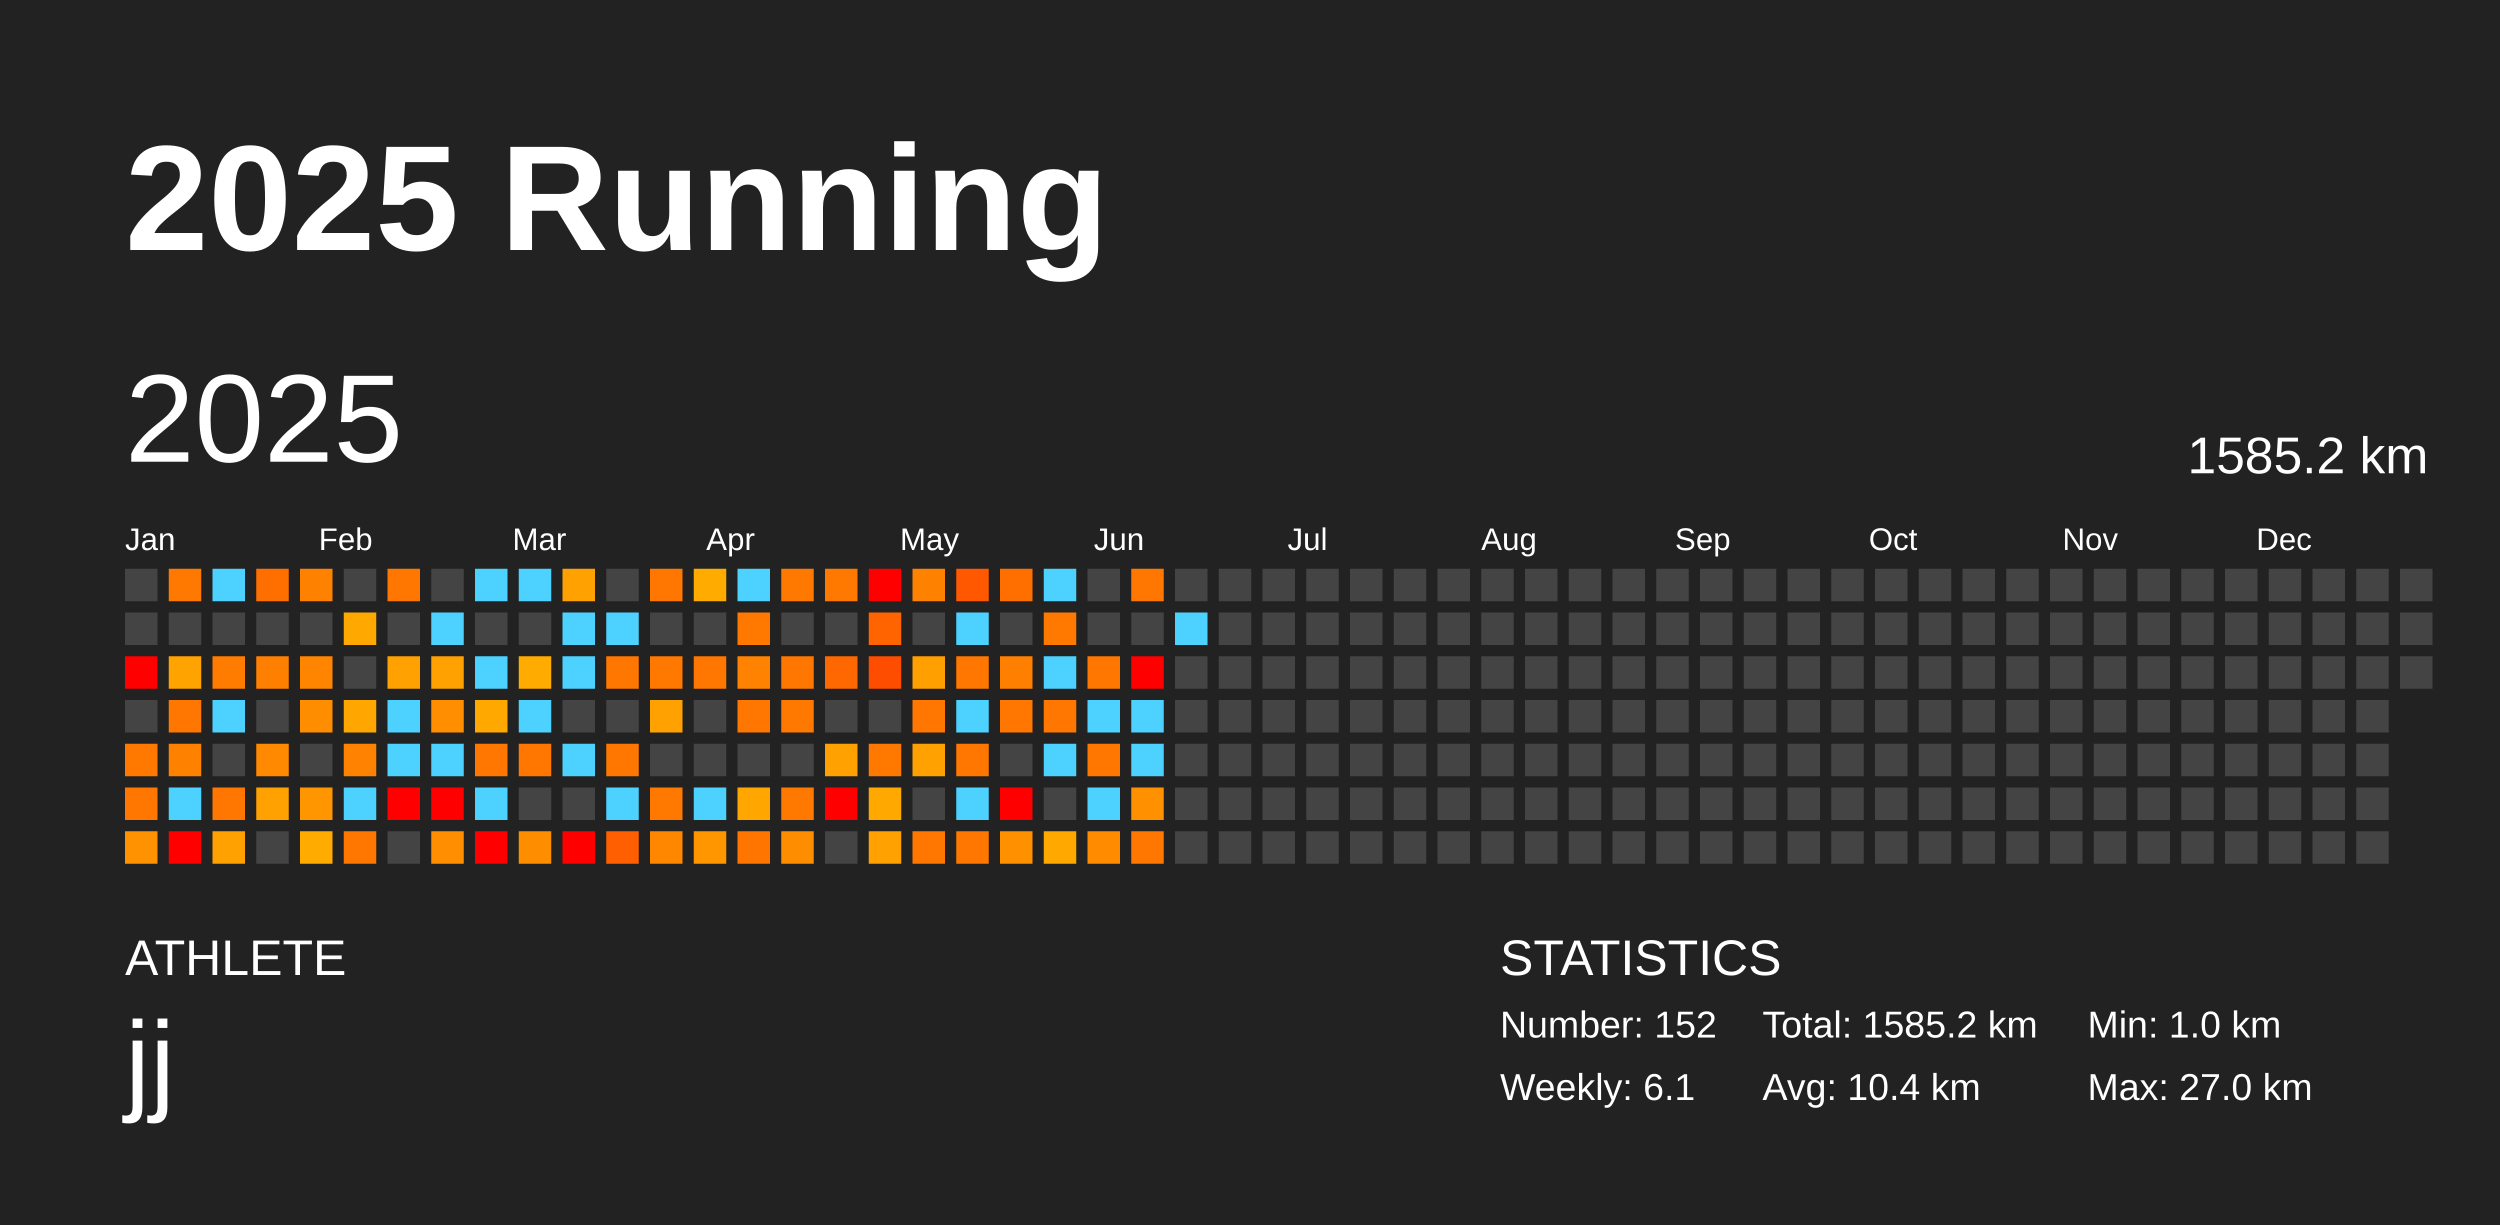
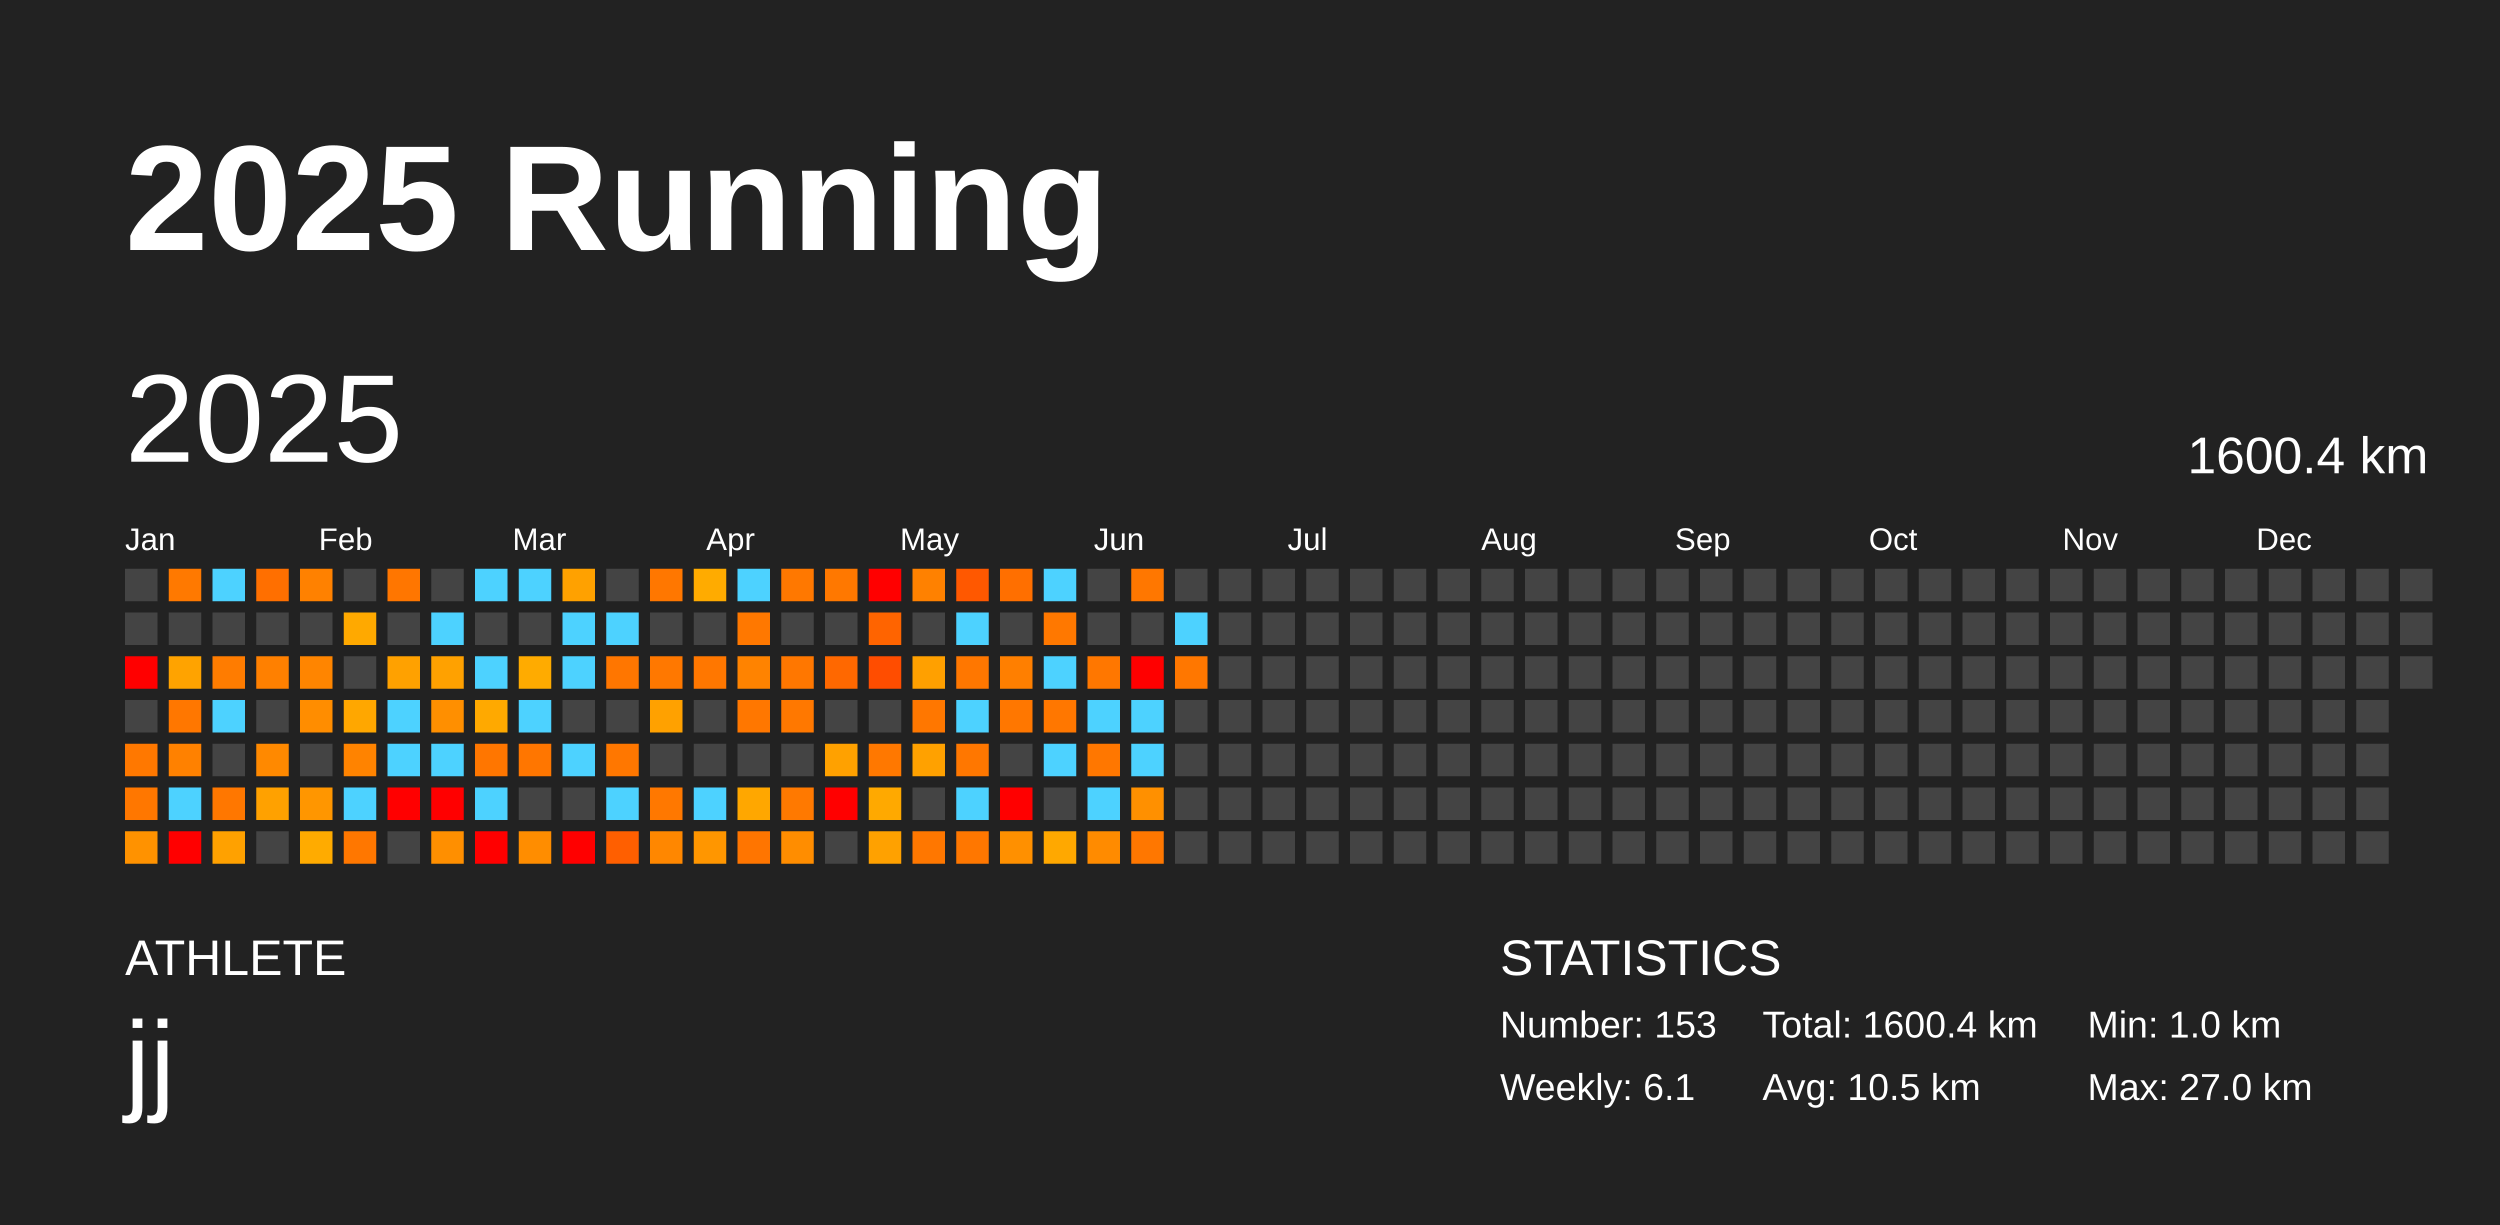
<svg xmlns="http://www.w3.org/2000/svg" baseProfile="full" height="98mm" version="1.1" viewBox="0,0,200,98" width="200mm">
  <defs />
  <rect fill="#222222" height="98" width="200" x="0" y="0" />
  <text fill="#FFFFFF" style="font-size:12px; font-family:Arial; font-weight:bold;" x="10" y="20">2025 Running</text>
  <text fill="#FFFFFF" style="font-size:4px; font-family:Arial" x="10" y="78">ATHLETE</text>
  <text fill="#FFFFFF" style="font-size:9px; font-family:Arial" x="10" y="88">jj</text>
  <text fill="#FFFFFF" style="font-size:4px; font-family:Arial" x="120" y="78">STATISTICS</text>
-   <text fill="#FFFFFF" style="font-size:3px; font-family:Arial" x="120" y="83">Number: 152</text>
+   <text fill="#FFFFFF" style="font-size:3px; font-family:Arial" x="120" y="83">Number: 153</text>
  <text fill="#FFFFFF" style="font-size:3px; font-family:Arial" x="120" y="88">Weekly: 6.1</text>
-   <text fill="#FFFFFF" style="font-size:3px; font-family:Arial" x="141" y="83">Total: 1585.2 km</text>
-   <text fill="#FFFFFF" style="font-size:3px; font-family:Arial" x="141" y="88">Avg: 10.4 km</text>
+   <text fill="#FFFFFF" style="font-size:3px; font-family:Arial" x="141" y="83">Total: 1600.4 km</text>
+   <text fill="#FFFFFF" style="font-size:3px; font-family:Arial" x="141" y="88">Avg: 10.5 km</text>
  <text fill="#FFFFFF" style="font-size:3px; font-family:Arial" x="167" y="83">Min: 1.0 km</text>
  <text fill="#FFFFFF" style="font-size:3px; font-family:Arial" x="167" y="88">Max: 27.0 km</text>
  <text dominant-baseline="hanging" fill="#FFFFFF" style="font-size:10.0px; font-family:Arial;" x="10" y="30">2025</text>
-   <text dominant-baseline="hanging" fill="#FFFFFF" style="font-size:4.125px; font-family:Arial;" x="175" y="35">1585.2 km</text>
+   <text dominant-baseline="hanging" fill="#FFFFFF" style="font-size:4.125px; font-family:Arial;" x="175" y="35">1600.4 km</text>
  <text fill="#FFFFFF" style="font-size:2.5px; font-family:Arial" x="10.0" y="44">Jan</text>
  <text fill="#FFFFFF" style="font-size:2.5px; font-family:Arial" x="25.5" y="44">Feb</text>
  <text fill="#FFFFFF" style="font-size:2.5px; font-family:Arial" x="41.0" y="44">Mar</text>
  <text fill="#FFFFFF" style="font-size:2.5px; font-family:Arial" x="56.5" y="44">Apr</text>
  <text fill="#FFFFFF" style="font-size:2.5px; font-family:Arial" x="72.0" y="44">May</text>
  <text fill="#FFFFFF" style="font-size:2.5px; font-family:Arial" x="87.5" y="44">Jun</text>
  <text fill="#FFFFFF" style="font-size:2.5px; font-family:Arial" x="103.0" y="44">Jul</text>
  <text fill="#FFFFFF" style="font-size:2.5px; font-family:Arial" x="118.5" y="44">Aug</text>
  <text fill="#FFFFFF" style="font-size:2.5px; font-family:Arial" x="134.0" y="44">Sep</text>
  <text fill="#FFFFFF" style="font-size:2.5px; font-family:Arial" x="149.5" y="44">Oct</text>
  <text fill="#FFFFFF" style="font-size:2.5px; font-family:Arial" x="165.0" y="44">Nov</text>
  <text fill="#FFFFFF" style="font-size:2.5px; font-family:Arial" x="180.5" y="44">Dec</text>
  <rect fill="#444444" height="2.6" width="2.6" x="10.0" y="45.5" />
  <rect fill="#444444" height="2.6" width="2.6" x="10.0" y="49.0" />
  <rect fill="red" height="2.6" width="2.6" x="10.0" y="52.5" />
  <rect fill="#444444" height="2.6" width="2.6" x="10.0" y="56.0" />
  <rect fill="#ff7800" height="2.6" width="2.6" x="10.0" y="59.5" />
  <rect fill="#ff7700" height="2.6" width="2.6" x="10.0" y="63.0" />
  <rect fill="#ff9200" height="2.6" width="2.6" x="10.0" y="66.5" />
  <rect fill="#ff7900" height="2.6" width="2.6" x="13.5" y="45.5" />
  <rect fill="#444444" height="2.6" width="2.6" x="13.5" y="49.0" />
  <rect fill="#ffa300" height="2.6" width="2.6" x="13.5" y="52.5" />
  <rect fill="#ff7700" height="2.6" width="2.6" x="13.5" y="56.0" />
  <rect fill="#ff8100" height="2.6" width="2.6" x="13.5" y="59.5" />
  <rect fill="#4dd2ff" height="2.6" width="2.6" x="13.5" y="63.0" />
  <rect fill="red" height="2.6" width="2.6" x="13.5" y="66.5" />
  <rect fill="#4dd2ff" height="2.6" width="2.6" x="17.0" y="45.5" />
  <rect fill="#444444" height="2.6" width="2.6" x="17.0" y="49.0" />
  <rect fill="#ff7c00" height="2.6" width="2.6" x="17.0" y="52.5" />
  <rect fill="#4dd2ff" height="2.6" width="2.6" x="17.0" y="56.0" />
  <rect fill="#444444" height="2.6" width="2.6" x="17.0" y="59.5" />
  <rect fill="#ff7700" height="2.6" width="2.6" x="17.0" y="63.0" />
  <rect fill="#ffa100" height="2.6" width="2.6" x="17.0" y="66.5" />
  <rect fill="#ff6f00" height="2.6" width="2.6" x="20.5" y="45.5" />
  <rect fill="#444444" height="2.6" width="2.6" x="20.5" y="49.0" />
  <rect fill="#ff8000" height="2.6" width="2.6" x="20.5" y="52.5" />
  <rect fill="#444444" height="2.6" width="2.6" x="20.5" y="56.0" />
  <rect fill="#ff8900" height="2.6" width="2.6" x="20.5" y="59.5" />
  <rect fill="#ffa100" height="2.6" width="2.6" x="20.5" y="63.0" />
  <rect fill="#444444" height="2.6" width="2.6" x="20.5" y="66.5" />
  <rect fill="#ff8100" height="2.6" width="2.6" x="24.0" y="45.5" />
  <rect fill="#444444" height="2.6" width="2.6" x="24.0" y="49.0" />
  <rect fill="#ff8500" height="2.6" width="2.6" x="24.0" y="52.5" />
  <rect fill="#ff8d00" height="2.6" width="2.6" x="24.0" y="56.0" />
  <rect fill="#444444" height="2.6" width="2.6" x="24.0" y="59.5" />
  <rect fill="#ff9600" height="2.6" width="2.6" x="24.0" y="63.0" />
  <rect fill="#ffab00" height="2.6" width="2.6" x="24.0" y="66.5" />
  <rect fill="#444444" height="2.6" width="2.6" x="27.5" y="45.5" />
  <rect fill="#ffa900" height="2.6" width="2.6" x="27.5" y="49.0" />
  <rect fill="#444444" height="2.6" width="2.6" x="27.5" y="52.5" />
  <rect fill="#ffa700" height="2.6" width="2.6" x="27.5" y="56.0" />
  <rect fill="#ff8300" height="2.6" width="2.6" x="27.5" y="59.5" />
  <rect fill="#4dd2ff" height="2.6" width="2.6" x="27.5" y="63.0" />
  <rect fill="#ff7700" height="2.6" width="2.6" x="27.5" y="66.5" />
  <rect fill="#ff7600" height="2.6" width="2.6" x="31.0" y="45.5" />
  <rect fill="#444444" height="2.6" width="2.6" x="31.0" y="49.0" />
  <rect fill="#ffa100" height="2.6" width="2.6" x="31.0" y="52.5" />
  <rect fill="#4dd2ff" height="2.6" width="2.6" x="31.0" y="56.0" />
  <rect fill="#4dd2ff" height="2.6" width="2.6" x="31.0" y="59.5" />
  <rect fill="red" height="2.6" width="2.6" x="31.0" y="63.0" />
  <rect fill="#444444" height="2.6" width="2.6" x="31.0" y="66.5" />
  <rect fill="#444444" height="2.6" width="2.6" x="34.5" y="45.5" />
  <rect fill="#4dd2ff" height="2.6" width="2.6" x="34.5" y="49.0" />
  <rect fill="#ffa100" height="2.6" width="2.6" x="34.5" y="52.5" />
  <rect fill="#ff8f00" height="2.6" width="2.6" x="34.5" y="56.0" />
  <rect fill="#4dd2ff" height="2.6" width="2.6" x="34.5" y="59.5" />
  <rect fill="red" height="2.6" width="2.6" x="34.5" y="63.0" />
  <rect fill="#ff8f00" height="2.6" width="2.6" x="34.5" y="66.5" />
  <rect fill="#4dd2ff" height="2.6" width="2.6" x="38.0" y="45.5" />
  <rect fill="#444444" height="2.6" width="2.6" x="38.0" y="49.0" />
  <rect fill="#4dd2ff" height="2.6" width="2.6" x="38.0" y="52.5" />
  <rect fill="#ffa900" height="2.6" width="2.6" x="38.0" y="56.0" />
  <rect fill="#ff7600" height="2.6" width="2.6" x="38.0" y="59.5" />
  <rect fill="#4dd2ff" height="2.6" width="2.6" x="38.0" y="63.0" />
  <rect fill="red" height="2.6" width="2.6" x="38.0" y="66.5" />
  <rect fill="#4dd2ff" height="2.6" width="2.6" x="41.5" y="45.5" />
  <rect fill="#444444" height="2.6" width="2.6" x="41.5" y="49.0" />
  <rect fill="#ffab00" height="2.6" width="2.6" x="41.5" y="52.5" />
  <rect fill="#4dd2ff" height="2.6" width="2.6" x="41.5" y="56.0" />
  <rect fill="#ff7600" height="2.6" width="2.6" x="41.5" y="59.5" />
  <rect fill="#444444" height="2.6" width="2.6" x="41.5" y="63.0" />
  <rect fill="#ff8d00" height="2.6" width="2.6" x="41.5" y="66.5" />
  <rect fill="#ffa100" height="2.6" width="2.6" x="45.0" y="45.5" />
  <rect fill="#4dd2ff" height="2.6" width="2.6" x="45.0" y="49.0" />
  <rect fill="#4dd2ff" height="2.6" width="2.6" x="45.0" y="52.5" />
  <rect fill="#444444" height="2.6" width="2.6" x="45.0" y="56.0" />
  <rect fill="#4dd2ff" height="2.6" width="2.6" x="45.0" y="59.5" />
  <rect fill="#444444" height="2.6" width="2.6" x="45.0" y="63.0" />
  <rect fill="red" height="2.6" width="2.6" x="45.0" y="66.5" />
  <rect fill="#444444" height="2.6" width="2.6" x="48.5" y="45.5" />
  <rect fill="#4dd2ff" height="2.6" width="2.6" x="48.5" y="49.0" />
  <rect fill="#ff7600" height="2.6" width="2.6" x="48.5" y="52.5" />
  <rect fill="#444444" height="2.6" width="2.6" x="48.5" y="56.0" />
  <rect fill="#ff7700" height="2.6" width="2.6" x="48.5" y="59.5" />
  <rect fill="#4dd2ff" height="2.6" width="2.6" x="48.5" y="63.0" />
  <rect fill="#ff5f00" height="2.6" width="2.6" x="48.5" y="66.5" />
  <rect fill="#ff7700" height="2.6" width="2.6" x="52.0" y="45.5" />
  <rect fill="#444444" height="2.6" width="2.6" x="52.0" y="49.0" />
  <rect fill="#ff7800" height="2.6" width="2.6" x="52.0" y="52.5" />
  <rect fill="#ffa100" height="2.6" width="2.6" x="52.0" y="56.0" />
  <rect fill="#444444" height="2.6" width="2.6" x="52.0" y="59.5" />
  <rect fill="#ff7800" height="2.6" width="2.6" x="52.0" y="63.0" />
  <rect fill="#ff8700" height="2.6" width="2.6" x="52.0" y="66.5" />
  <rect fill="#ffab00" height="2.6" width="2.6" x="55.5" y="45.5" />
  <rect fill="#444444" height="2.6" width="2.6" x="55.5" y="49.0" />
  <rect fill="#ff7700" height="2.6" width="2.6" x="55.5" y="52.5" />
  <rect fill="#444444" height="2.6" width="2.6" x="55.5" y="56.0" />
  <rect fill="#444444" height="2.6" width="2.6" x="55.5" y="59.5" />
  <rect fill="#4dd2ff" height="2.6" width="2.6" x="55.5" y="63.0" />
  <rect fill="#ff9600" height="2.6" width="2.6" x="55.5" y="66.5" />
  <rect fill="#4dd2ff" height="2.6" width="2.6" x="59.0" y="45.5" />
  <rect fill="#ff7800" height="2.6" width="2.6" x="59.0" y="49.0" />
  <rect fill="#ff8300" height="2.6" width="2.6" x="59.0" y="52.5" />
  <rect fill="#ff7700" height="2.6" width="2.6" x="59.0" y="56.0" />
  <rect fill="#444444" height="2.6" width="2.6" x="59.0" y="59.5" />
  <rect fill="#ffa700" height="2.6" width="2.6" x="59.0" y="63.0" />
  <rect fill="#ff7500" height="2.6" width="2.6" x="59.0" y="66.5" />
  <rect fill="#ff7800" height="2.6" width="2.6" x="62.5" y="45.5" />
  <rect fill="#444444" height="2.6" width="2.6" x="62.5" y="49.0" />
  <rect fill="#ff7700" height="2.6" width="2.6" x="62.5" y="52.5" />
  <rect fill="#ff7800" height="2.6" width="2.6" x="62.5" y="56.0" />
  <rect fill="#444444" height="2.6" width="2.6" x="62.5" y="59.5" />
  <rect fill="#ff7900" height="2.6" width="2.6" x="62.5" y="63.0" />
  <rect fill="#ff8d00" height="2.6" width="2.6" x="62.5" y="66.5" />
  <rect fill="#ff7800" height="2.6" width="2.6" x="66.0" y="45.5" />
  <rect fill="#444444" height="2.6" width="2.6" x="66.0" y="49.0" />
  <rect fill="#ff6800" height="2.6" width="2.6" x="66.0" y="52.5" />
  <rect fill="#444444" height="2.6" width="2.6" x="66.0" y="56.0" />
  <rect fill="#ffa100" height="2.6" width="2.6" x="66.0" y="59.5" />
  <rect fill="red" height="2.6" width="2.6" x="66.0" y="63.0" />
  <rect fill="#444444" height="2.6" width="2.6" x="66.0" y="66.5" />
  <rect fill="red" height="2.6" width="2.6" x="69.5" y="45.5" />
  <rect fill="#ff6400" height="2.6" width="2.6" x="69.5" y="49.0" />
  <rect fill="#ff4d00" height="2.6" width="2.6" x="69.5" y="52.5" />
  <rect fill="#444444" height="2.6" width="2.6" x="69.5" y="56.0" />
  <rect fill="#ff7800" height="2.6" width="2.6" x="69.5" y="59.5" />
  <rect fill="#ffa900" height="2.6" width="2.6" x="69.5" y="63.0" />
  <rect fill="#ffa100" height="2.6" width="2.6" x="69.5" y="66.5" />
  <rect fill="#ff8100" height="2.6" width="2.6" x="73.0" y="45.5" />
  <rect fill="#444444" height="2.6" width="2.6" x="73.0" y="49.0" />
  <rect fill="#ffa000" height="2.6" width="2.6" x="73.0" y="52.5" />
  <rect fill="#ff7700" height="2.6" width="2.6" x="73.0" y="56.0" />
  <rect fill="#ffa100" height="2.6" width="2.6" x="73.0" y="59.5" />
  <rect fill="#444444" height="2.6" width="2.6" x="73.0" y="63.0" />
  <rect fill="#ff7700" height="2.6" width="2.6" x="73.0" y="66.5" />
  <rect fill="#ff5800" height="2.6" width="2.6" x="76.5" y="45.5" />
  <rect fill="#4dd2ff" height="2.6" width="2.6" x="76.5" y="49.0" />
  <rect fill="#ff7700" height="2.6" width="2.6" x="76.5" y="52.5" />
  <rect fill="#4dd2ff" height="2.6" width="2.6" x="76.5" y="56.0" />
  <rect fill="#ff7700" height="2.6" width="2.6" x="76.5" y="59.5" />
  <rect fill="#4dd2ff" height="2.6" width="2.6" x="76.5" y="63.0" />
  <rect fill="#ff7700" height="2.6" width="2.6" x="76.5" y="66.5" />
  <rect fill="#ff6f00" height="2.6" width="2.6" x="80.0" y="45.5" />
  <rect fill="#444444" height="2.6" width="2.6" x="80.0" y="49.0" />
  <rect fill="#ff7f00" height="2.6" width="2.6" x="80.0" y="52.5" />
  <rect fill="#ff7700" height="2.6" width="2.6" x="80.0" y="56.0" />
  <rect fill="#444444" height="2.6" width="2.6" x="80.0" y="59.5" />
  <rect fill="red" height="2.6" width="2.6" x="80.0" y="63.0" />
  <rect fill="#ff9000" height="2.6" width="2.6" x="80.0" y="66.5" />
  <rect fill="#4dd2ff" height="2.6" width="2.6" x="83.5" y="45.5" />
  <rect fill="#ff7800" height="2.6" width="2.6" x="83.5" y="49.0" />
  <rect fill="#4dd2ff" height="2.6" width="2.6" x="83.5" y="52.5" />
  <rect fill="#ff7700" height="2.6" width="2.6" x="83.5" y="56.0" />
  <rect fill="#4dd2ff" height="2.6" width="2.6" x="83.5" y="59.5" />
  <rect fill="#444444" height="2.6" width="2.6" x="83.5" y="63.0" />
  <rect fill="#ffa800" height="2.6" width="2.6" x="83.5" y="66.5" />
  <rect fill="#444444" height="2.6" width="2.6" x="87.0" y="45.5" />
  <rect fill="#444444" height="2.6" width="2.6" x="87.0" y="49.0" />
  <rect fill="#ff7700" height="2.6" width="2.6" x="87.0" y="52.5" />
  <rect fill="#4dd2ff" height="2.6" width="2.6" x="87.0" y="56.0" />
  <rect fill="#ff7700" height="2.6" width="2.6" x="87.0" y="59.5" />
  <rect fill="#4dd2ff" height="2.6" width="2.6" x="87.0" y="63.0" />
  <rect fill="#ff8b00" height="2.6" width="2.6" x="87.0" y="66.5" />
  <rect fill="#ff7700" height="2.6" width="2.6" x="90.5" y="45.5" />
  <rect fill="#444444" height="2.6" width="2.6" x="90.5" y="49.0" />
  <rect fill="red" height="2.6" width="2.6" x="90.5" y="52.5" />
  <rect fill="#4dd2ff" height="2.6" width="2.6" x="90.5" y="56.0" />
  <rect fill="#4dd2ff" height="2.6" width="2.6" x="90.5" y="59.5" />
  <rect fill="#ff9000" height="2.6" width="2.6" x="90.5" y="63.0" />
  <rect fill="#ff7700" height="2.6" width="2.6" x="90.5" y="66.5" />
  <rect fill="#444444" height="2.6" width="2.6" x="94.0" y="45.5" />
  <rect fill="#4dd2ff" height="2.6" width="2.6" x="94.0" y="49.0" />
-   <rect fill="#444444" height="2.6" width="2.6" x="94.0" y="52.5" />
+   <rect fill="#ff7700" height="2.6" width="2.6" x="94.0" y="52.5" />
  <rect fill="#444444" height="2.6" width="2.6" x="94.0" y="56.0" />
  <rect fill="#444444" height="2.6" width="2.6" x="94.0" y="59.5" />
  <rect fill="#444444" height="2.6" width="2.6" x="94.0" y="63.0" />
  <rect fill="#444444" height="2.6" width="2.6" x="94.0" y="66.5" />
  <rect fill="#444444" height="2.6" width="2.6" x="97.5" y="45.5" />
  <rect fill="#444444" height="2.6" width="2.6" x="97.5" y="49.0" />
  <rect fill="#444444" height="2.6" width="2.6" x="97.5" y="52.5" />
  <rect fill="#444444" height="2.6" width="2.6" x="97.5" y="56.0" />
  <rect fill="#444444" height="2.6" width="2.6" x="97.5" y="59.5" />
  <rect fill="#444444" height="2.6" width="2.6" x="97.5" y="63.0" />
  <rect fill="#444444" height="2.6" width="2.6" x="97.5" y="66.5" />
  <rect fill="#444444" height="2.6" width="2.6" x="101.0" y="45.5" />
  <rect fill="#444444" height="2.6" width="2.6" x="101.0" y="49.0" />
  <rect fill="#444444" height="2.6" width="2.6" x="101.0" y="52.5" />
  <rect fill="#444444" height="2.6" width="2.6" x="101.0" y="56.0" />
  <rect fill="#444444" height="2.6" width="2.6" x="101.0" y="59.5" />
  <rect fill="#444444" height="2.6" width="2.6" x="101.0" y="63.0" />
  <rect fill="#444444" height="2.6" width="2.6" x="101.0" y="66.5" />
  <rect fill="#444444" height="2.6" width="2.6" x="104.5" y="45.5" />
  <rect fill="#444444" height="2.6" width="2.6" x="104.5" y="49.0" />
  <rect fill="#444444" height="2.6" width="2.6" x="104.5" y="52.5" />
  <rect fill="#444444" height="2.6" width="2.6" x="104.5" y="56.0" />
  <rect fill="#444444" height="2.6" width="2.6" x="104.5" y="59.5" />
  <rect fill="#444444" height="2.6" width="2.6" x="104.5" y="63.0" />
  <rect fill="#444444" height="2.6" width="2.6" x="104.5" y="66.5" />
  <rect fill="#444444" height="2.6" width="2.6" x="108.0" y="45.5" />
  <rect fill="#444444" height="2.6" width="2.6" x="108.0" y="49.0" />
  <rect fill="#444444" height="2.6" width="2.6" x="108.0" y="52.5" />
  <rect fill="#444444" height="2.6" width="2.6" x="108.0" y="56.0" />
  <rect fill="#444444" height="2.6" width="2.6" x="108.0" y="59.5" />
  <rect fill="#444444" height="2.6" width="2.6" x="108.0" y="63.0" />
  <rect fill="#444444" height="2.6" width="2.6" x="108.0" y="66.5" />
  <rect fill="#444444" height="2.6" width="2.6" x="111.5" y="45.5" />
  <rect fill="#444444" height="2.6" width="2.6" x="111.5" y="49.0" />
  <rect fill="#444444" height="2.6" width="2.6" x="111.5" y="52.5" />
  <rect fill="#444444" height="2.6" width="2.6" x="111.5" y="56.0" />
  <rect fill="#444444" height="2.6" width="2.6" x="111.5" y="59.5" />
  <rect fill="#444444" height="2.6" width="2.6" x="111.5" y="63.0" />
  <rect fill="#444444" height="2.6" width="2.6" x="111.5" y="66.5" />
  <rect fill="#444444" height="2.6" width="2.6" x="115.0" y="45.5" />
  <rect fill="#444444" height="2.6" width="2.6" x="115.0" y="49.0" />
  <rect fill="#444444" height="2.6" width="2.6" x="115.0" y="52.5" />
  <rect fill="#444444" height="2.6" width="2.6" x="115.0" y="56.0" />
  <rect fill="#444444" height="2.6" width="2.6" x="115.0" y="59.5" />
  <rect fill="#444444" height="2.6" width="2.6" x="115.0" y="63.0" />
  <rect fill="#444444" height="2.6" width="2.6" x="115.0" y="66.5" />
  <rect fill="#444444" height="2.6" width="2.6" x="118.5" y="45.5" />
  <rect fill="#444444" height="2.6" width="2.6" x="118.5" y="49.0" />
  <rect fill="#444444" height="2.6" width="2.6" x="118.5" y="52.5" />
  <rect fill="#444444" height="2.6" width="2.6" x="118.5" y="56.0" />
  <rect fill="#444444" height="2.6" width="2.6" x="118.5" y="59.5" />
  <rect fill="#444444" height="2.6" width="2.6" x="118.5" y="63.0" />
  <rect fill="#444444" height="2.6" width="2.6" x="118.5" y="66.5" />
  <rect fill="#444444" height="2.6" width="2.6" x="122.0" y="45.5" />
  <rect fill="#444444" height="2.6" width="2.6" x="122.0" y="49.0" />
  <rect fill="#444444" height="2.6" width="2.6" x="122.0" y="52.5" />
  <rect fill="#444444" height="2.6" width="2.6" x="122.0" y="56.0" />
  <rect fill="#444444" height="2.6" width="2.6" x="122.0" y="59.5" />
  <rect fill="#444444" height="2.6" width="2.6" x="122.0" y="63.0" />
  <rect fill="#444444" height="2.6" width="2.6" x="122.0" y="66.5" />
  <rect fill="#444444" height="2.6" width="2.6" x="125.5" y="45.5" />
  <rect fill="#444444" height="2.6" width="2.6" x="125.5" y="49.0" />
  <rect fill="#444444" height="2.6" width="2.6" x="125.5" y="52.5" />
  <rect fill="#444444" height="2.6" width="2.6" x="125.5" y="56.0" />
  <rect fill="#444444" height="2.6" width="2.6" x="125.5" y="59.5" />
  <rect fill="#444444" height="2.6" width="2.6" x="125.5" y="63.0" />
  <rect fill="#444444" height="2.6" width="2.6" x="125.5" y="66.5" />
  <rect fill="#444444" height="2.6" width="2.6" x="129.0" y="45.5" />
  <rect fill="#444444" height="2.6" width="2.6" x="129.0" y="49.0" />
  <rect fill="#444444" height="2.6" width="2.6" x="129.0" y="52.5" />
  <rect fill="#444444" height="2.6" width="2.6" x="129.0" y="56.0" />
  <rect fill="#444444" height="2.6" width="2.6" x="129.0" y="59.5" />
  <rect fill="#444444" height="2.6" width="2.6" x="129.0" y="63.0" />
  <rect fill="#444444" height="2.6" width="2.6" x="129.0" y="66.5" />
  <rect fill="#444444" height="2.6" width="2.6" x="132.5" y="45.5" />
  <rect fill="#444444" height="2.6" width="2.6" x="132.5" y="49.0" />
  <rect fill="#444444" height="2.6" width="2.6" x="132.5" y="52.5" />
  <rect fill="#444444" height="2.6" width="2.6" x="132.5" y="56.0" />
  <rect fill="#444444" height="2.6" width="2.6" x="132.5" y="59.5" />
  <rect fill="#444444" height="2.6" width="2.6" x="132.5" y="63.0" />
  <rect fill="#444444" height="2.6" width="2.6" x="132.5" y="66.5" />
  <rect fill="#444444" height="2.6" width="2.6" x="136.0" y="45.5" />
  <rect fill="#444444" height="2.6" width="2.6" x="136.0" y="49.0" />
  <rect fill="#444444" height="2.6" width="2.6" x="136.0" y="52.5" />
  <rect fill="#444444" height="2.6" width="2.6" x="136.0" y="56.0" />
  <rect fill="#444444" height="2.6" width="2.6" x="136.0" y="59.5" />
  <rect fill="#444444" height="2.6" width="2.6" x="136.0" y="63.0" />
  <rect fill="#444444" height="2.6" width="2.6" x="136.0" y="66.5" />
  <rect fill="#444444" height="2.6" width="2.6" x="139.5" y="45.5" />
  <rect fill="#444444" height="2.6" width="2.6" x="139.5" y="49.0" />
  <rect fill="#444444" height="2.6" width="2.6" x="139.5" y="52.5" />
  <rect fill="#444444" height="2.6" width="2.6" x="139.5" y="56.0" />
  <rect fill="#444444" height="2.6" width="2.6" x="139.5" y="59.5" />
  <rect fill="#444444" height="2.6" width="2.6" x="139.5" y="63.0" />
  <rect fill="#444444" height="2.6" width="2.6" x="139.5" y="66.5" />
  <rect fill="#444444" height="2.6" width="2.6" x="143.0" y="45.5" />
  <rect fill="#444444" height="2.6" width="2.6" x="143.0" y="49.0" />
  <rect fill="#444444" height="2.6" width="2.6" x="143.0" y="52.5" />
  <rect fill="#444444" height="2.6" width="2.6" x="143.0" y="56.0" />
  <rect fill="#444444" height="2.6" width="2.6" x="143.0" y="59.5" />
  <rect fill="#444444" height="2.6" width="2.6" x="143.0" y="63.0" />
  <rect fill="#444444" height="2.6" width="2.6" x="143.0" y="66.5" />
  <rect fill="#444444" height="2.6" width="2.6" x="146.5" y="45.5" />
  <rect fill="#444444" height="2.6" width="2.6" x="146.5" y="49.0" />
  <rect fill="#444444" height="2.6" width="2.6" x="146.5" y="52.5" />
  <rect fill="#444444" height="2.6" width="2.6" x="146.5" y="56.0" />
  <rect fill="#444444" height="2.6" width="2.6" x="146.5" y="59.5" />
  <rect fill="#444444" height="2.6" width="2.6" x="146.5" y="63.0" />
  <rect fill="#444444" height="2.6" width="2.6" x="146.5" y="66.5" />
  <rect fill="#444444" height="2.6" width="2.6" x="150.0" y="45.5" />
  <rect fill="#444444" height="2.6" width="2.6" x="150.0" y="49.0" />
  <rect fill="#444444" height="2.6" width="2.6" x="150.0" y="52.5" />
  <rect fill="#444444" height="2.6" width="2.6" x="150.0" y="56.0" />
  <rect fill="#444444" height="2.6" width="2.6" x="150.0" y="59.5" />
  <rect fill="#444444" height="2.6" width="2.6" x="150.0" y="63.0" />
  <rect fill="#444444" height="2.6" width="2.6" x="150.0" y="66.5" />
  <rect fill="#444444" height="2.6" width="2.6" x="153.5" y="45.5" />
  <rect fill="#444444" height="2.6" width="2.6" x="153.5" y="49.0" />
  <rect fill="#444444" height="2.6" width="2.6" x="153.5" y="52.5" />
  <rect fill="#444444" height="2.6" width="2.6" x="153.5" y="56.0" />
  <rect fill="#444444" height="2.6" width="2.6" x="153.5" y="59.5" />
  <rect fill="#444444" height="2.6" width="2.6" x="153.5" y="63.0" />
  <rect fill="#444444" height="2.6" width="2.6" x="153.5" y="66.5" />
  <rect fill="#444444" height="2.6" width="2.6" x="157.0" y="45.5" />
  <rect fill="#444444" height="2.6" width="2.6" x="157.0" y="49.0" />
  <rect fill="#444444" height="2.6" width="2.6" x="157.0" y="52.5" />
  <rect fill="#444444" height="2.6" width="2.6" x="157.0" y="56.0" />
  <rect fill="#444444" height="2.6" width="2.6" x="157.0" y="59.5" />
  <rect fill="#444444" height="2.6" width="2.6" x="157.0" y="63.0" />
  <rect fill="#444444" height="2.6" width="2.6" x="157.0" y="66.5" />
  <rect fill="#444444" height="2.6" width="2.6" x="160.5" y="45.5" />
  <rect fill="#444444" height="2.6" width="2.6" x="160.5" y="49.0" />
  <rect fill="#444444" height="2.6" width="2.6" x="160.5" y="52.5" />
  <rect fill="#444444" height="2.6" width="2.6" x="160.5" y="56.0" />
  <rect fill="#444444" height="2.6" width="2.6" x="160.5" y="59.5" />
  <rect fill="#444444" height="2.6" width="2.6" x="160.5" y="63.0" />
  <rect fill="#444444" height="2.6" width="2.6" x="160.5" y="66.5" />
  <rect fill="#444444" height="2.6" width="2.6" x="164.0" y="45.5" />
  <rect fill="#444444" height="2.6" width="2.6" x="164.0" y="49.0" />
  <rect fill="#444444" height="2.6" width="2.6" x="164.0" y="52.5" />
  <rect fill="#444444" height="2.6" width="2.6" x="164.0" y="56.0" />
  <rect fill="#444444" height="2.6" width="2.6" x="164.0" y="59.5" />
  <rect fill="#444444" height="2.6" width="2.6" x="164.0" y="63.0" />
  <rect fill="#444444" height="2.6" width="2.6" x="164.0" y="66.5" />
  <rect fill="#444444" height="2.6" width="2.6" x="167.5" y="45.5" />
  <rect fill="#444444" height="2.6" width="2.6" x="167.5" y="49.0" />
  <rect fill="#444444" height="2.6" width="2.6" x="167.5" y="52.5" />
  <rect fill="#444444" height="2.6" width="2.6" x="167.5" y="56.0" />
  <rect fill="#444444" height="2.6" width="2.6" x="167.5" y="59.5" />
  <rect fill="#444444" height="2.6" width="2.6" x="167.5" y="63.0" />
  <rect fill="#444444" height="2.6" width="2.6" x="167.5" y="66.5" />
  <rect fill="#444444" height="2.6" width="2.6" x="171.0" y="45.5" />
  <rect fill="#444444" height="2.6" width="2.6" x="171.0" y="49.0" />
  <rect fill="#444444" height="2.6" width="2.6" x="171.0" y="52.5" />
  <rect fill="#444444" height="2.6" width="2.6" x="171.0" y="56.0" />
  <rect fill="#444444" height="2.6" width="2.6" x="171.0" y="59.5" />
  <rect fill="#444444" height="2.6" width="2.6" x="171.0" y="63.0" />
  <rect fill="#444444" height="2.6" width="2.6" x="171.0" y="66.5" />
  <rect fill="#444444" height="2.6" width="2.6" x="174.5" y="45.5" />
  <rect fill="#444444" height="2.6" width="2.6" x="174.5" y="49.0" />
  <rect fill="#444444" height="2.6" width="2.6" x="174.5" y="52.5" />
  <rect fill="#444444" height="2.6" width="2.6" x="174.5" y="56.0" />
  <rect fill="#444444" height="2.6" width="2.6" x="174.5" y="59.5" />
  <rect fill="#444444" height="2.6" width="2.6" x="174.5" y="63.0" />
  <rect fill="#444444" height="2.6" width="2.6" x="174.5" y="66.5" />
  <rect fill="#444444" height="2.6" width="2.6" x="178.0" y="45.5" />
  <rect fill="#444444" height="2.6" width="2.6" x="178.0" y="49.0" />
  <rect fill="#444444" height="2.6" width="2.6" x="178.0" y="52.5" />
  <rect fill="#444444" height="2.6" width="2.6" x="178.0" y="56.0" />
  <rect fill="#444444" height="2.6" width="2.6" x="178.0" y="59.5" />
  <rect fill="#444444" height="2.6" width="2.6" x="178.0" y="63.0" />
  <rect fill="#444444" height="2.6" width="2.6" x="178.0" y="66.5" />
  <rect fill="#444444" height="2.6" width="2.6" x="181.5" y="45.5" />
  <rect fill="#444444" height="2.6" width="2.6" x="181.5" y="49.0" />
  <rect fill="#444444" height="2.6" width="2.6" x="181.5" y="52.5" />
  <rect fill="#444444" height="2.6" width="2.6" x="181.5" y="56.0" />
  <rect fill="#444444" height="2.6" width="2.6" x="181.5" y="59.5" />
  <rect fill="#444444" height="2.6" width="2.6" x="181.5" y="63.0" />
  <rect fill="#444444" height="2.6" width="2.6" x="181.5" y="66.5" />
  <rect fill="#444444" height="2.6" width="2.6" x="185.0" y="45.5" />
  <rect fill="#444444" height="2.6" width="2.6" x="185.0" y="49.0" />
  <rect fill="#444444" height="2.6" width="2.6" x="185.0" y="52.5" />
  <rect fill="#444444" height="2.6" width="2.6" x="185.0" y="56.0" />
  <rect fill="#444444" height="2.6" width="2.6" x="185.0" y="59.5" />
  <rect fill="#444444" height="2.6" width="2.6" x="185.0" y="63.0" />
  <rect fill="#444444" height="2.6" width="2.6" x="185.0" y="66.5" />
  <rect fill="#444444" height="2.6" width="2.6" x="188.5" y="45.5" />
  <rect fill="#444444" height="2.6" width="2.6" x="188.5" y="49.0" />
  <rect fill="#444444" height="2.6" width="2.6" x="188.5" y="52.5" />
  <rect fill="#444444" height="2.6" width="2.6" x="188.5" y="56.0" />
  <rect fill="#444444" height="2.6" width="2.6" x="188.5" y="59.5" />
  <rect fill="#444444" height="2.6" width="2.6" x="188.5" y="63.0" />
  <rect fill="#444444" height="2.6" width="2.6" x="188.5" y="66.5" />
  <rect fill="#444444" height="2.6" width="2.6" x="192.0" y="45.5" />
  <rect fill="#444444" height="2.6" width="2.6" x="192.0" y="49.0" />
  <rect fill="#444444" height="2.6" width="2.6" x="192.0" y="52.5" />
</svg>
